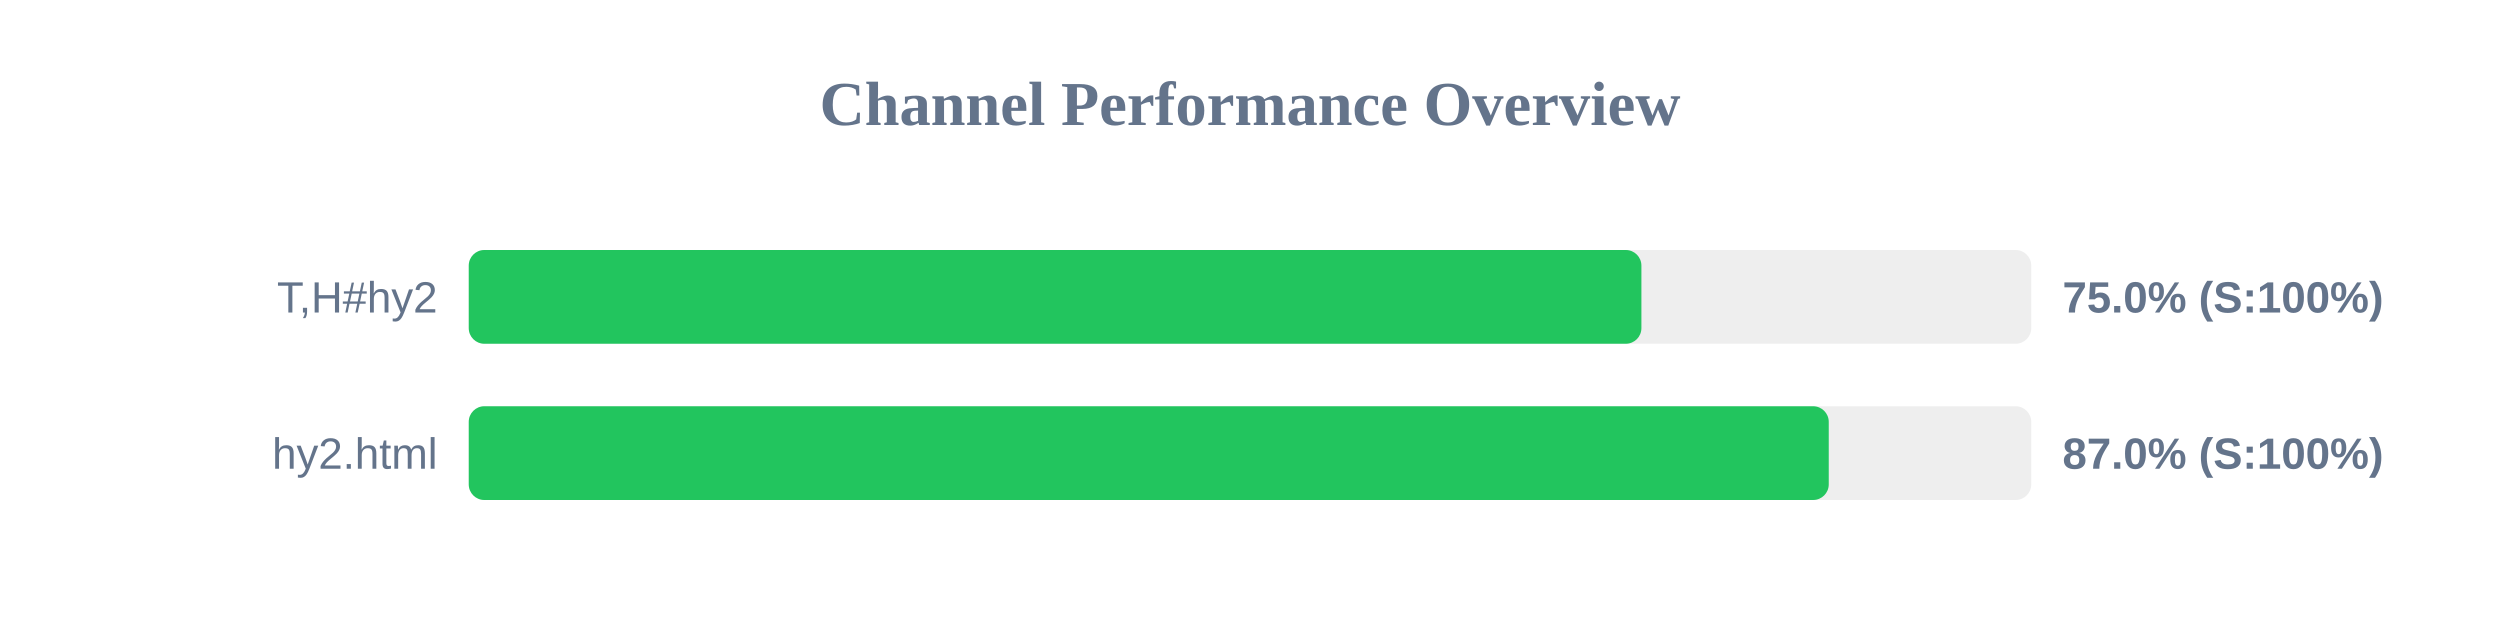
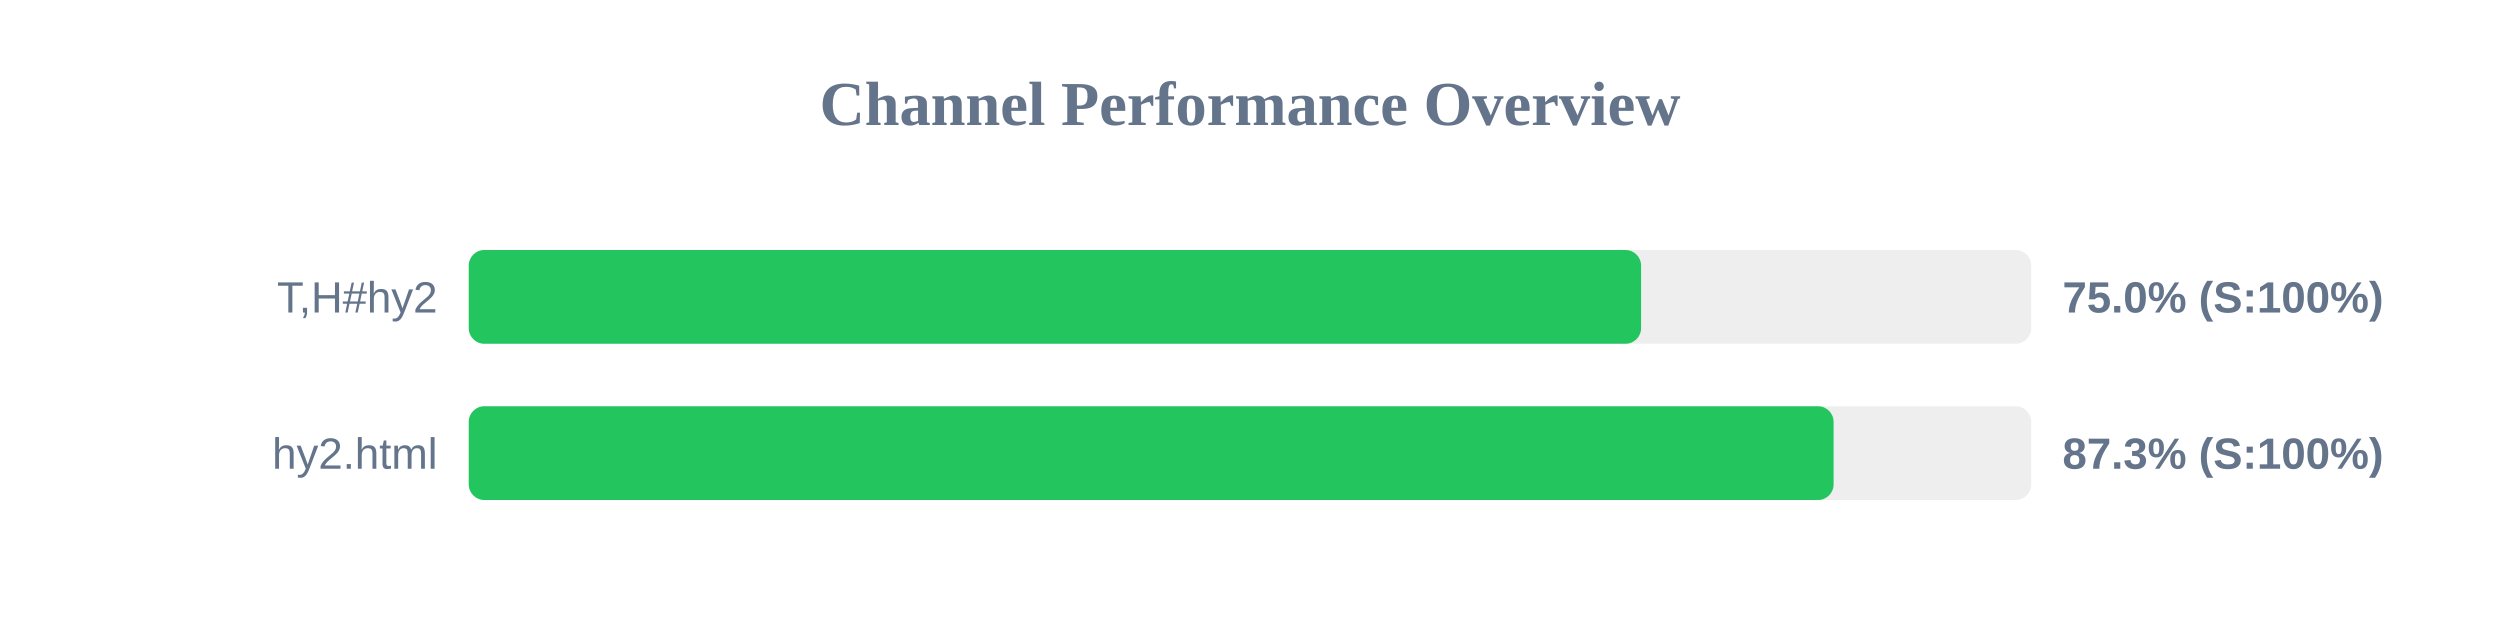
<svg xmlns="http://www.w3.org/2000/svg" width="800" height="200" version="1.1">
  <style>
        .row { font: 14px Arial; fill: #64748b; }
        .score { font: bold 14px Arial; fill: #64748b; }
    </style>
  <text x="400" y="40" text-anchor="middle" font-size="20px" font-weight="bold" fill="#64748b">Channel Performance Overview</text>
  <rect x="150" y="80" width="500" height="30" fill="#eee" rx="5" />
-   <rect x="150" y="80" width="375.25" height="30" fill="#22c55e" rx="5" />
+   <rect x="150" y="80" width="375.15" height="30" fill="#22c55e" rx="5" />
  <text x="140" y="100" text-anchor="end" class="row">T,H#hy2</text>
  <text x="660" y="100" text-anchor="start" class="score">75.0% (S:100%)</text>
  <rect x="150" y="130" width="500" height="30" fill="#eee" rx="5" />
-   <rect x="150" y="130" width="435.2" height="30" fill="#22c55e" rx="5" />
+   <rect x="150" y="130" width="436.75" height="30" fill="#22c55e" rx="5" />
  <text x="140" y="150" text-anchor="end" class="row">hy2.html</text>
-   <text x="660" y="150" text-anchor="start" class="score">87.0% (S:100%)</text>
+   <text x="660" y="150" text-anchor="start" class="score">87.3% (S:100%)</text>
</svg>
